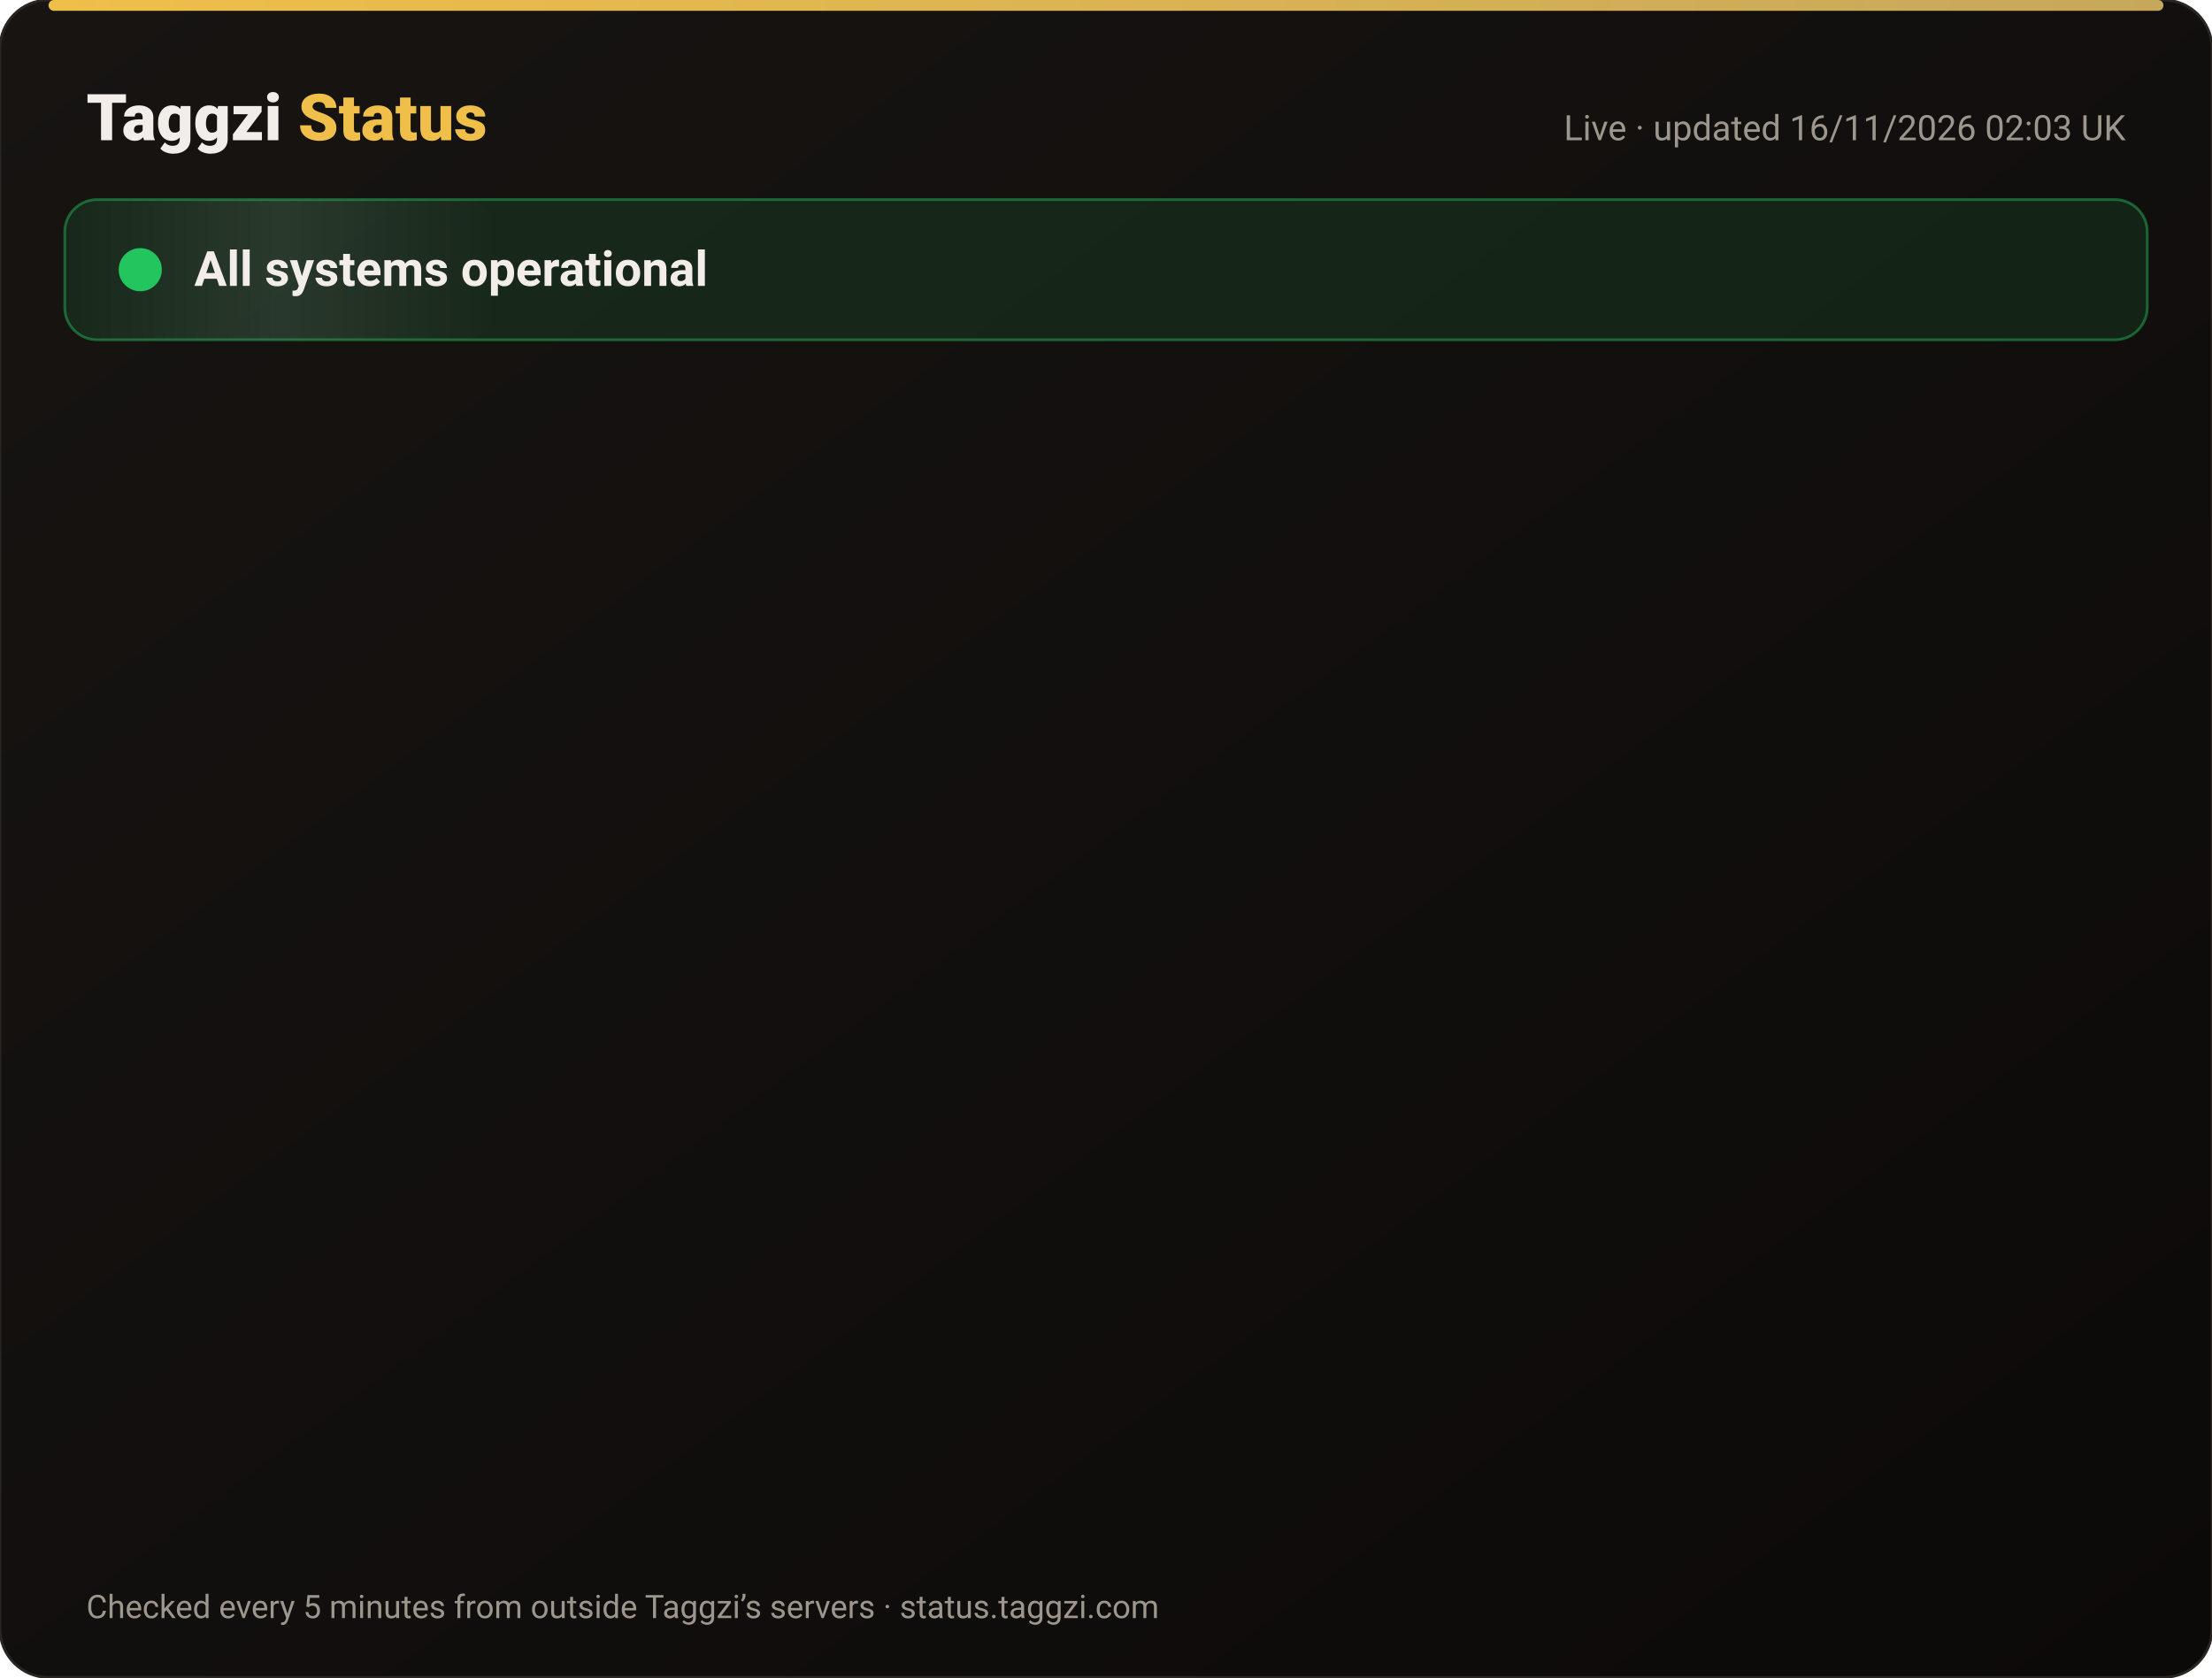
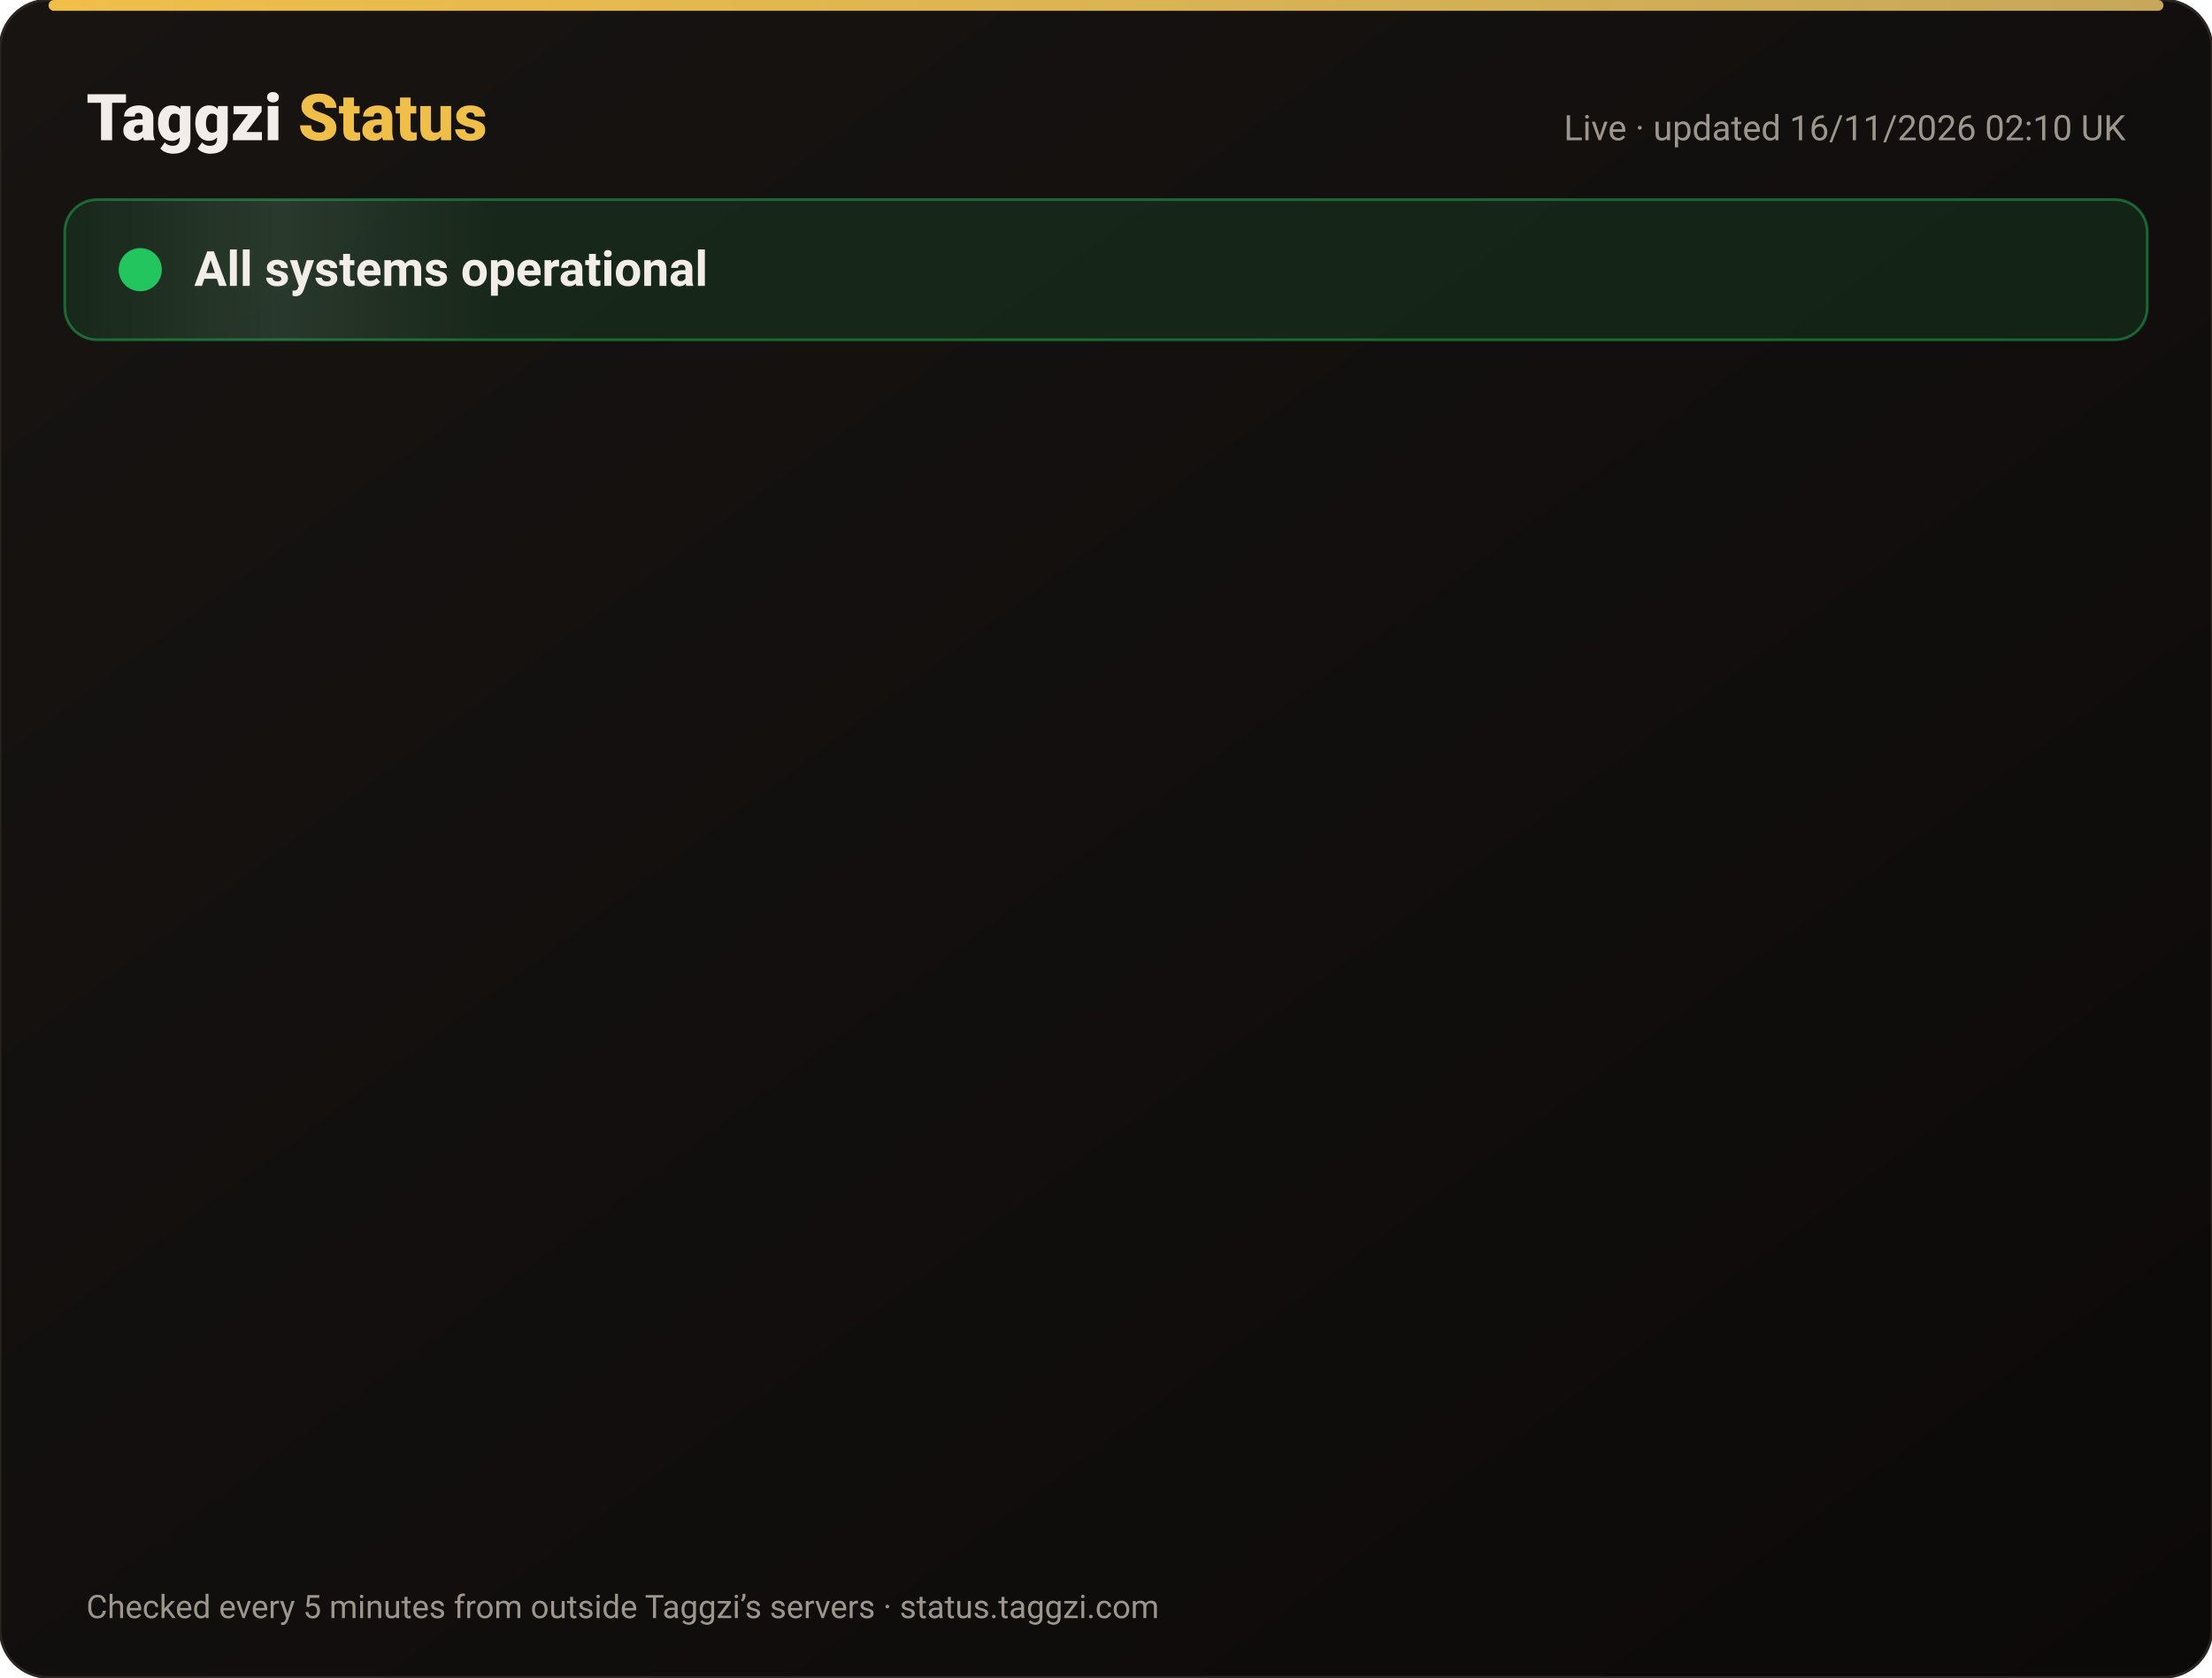
<svg xmlns="http://www.w3.org/2000/svg" width="820" height="622" viewBox="0 0 820 622" font-family="-apple-system,Segoe UI,Roboto,Helvetica,Arial,sans-serif">
  <defs>
    <linearGradient id="bg" x1="0" y1="0" x2="1" y2="1">
      <stop offset="0" stop-color="#171412" />
      <stop offset="1" stop-color="#0C0A09" />
    </linearGradient>
    <linearGradient id="gold" x1="0" x2="1">
      <stop offset="0" stop-color="#F0BF4A" />
      <stop offset="1" stop-color="#c6a85b" />
    </linearGradient>
    <linearGradient id="shine" x1="0" x2="1">
      <stop offset="0" stop-color="#fff" stop-opacity="0" />
      <stop offset=".5" stop-color="#fff" stop-opacity=".08" />
      <stop offset="1" stop-color="#fff" stop-opacity="0" />
    </linearGradient>
  </defs>
  <rect width="820" height="622" rx="18" fill="url(#bg)" stroke="#2a2521" />
  <rect x="18" y="0" width="784" height="4" rx="2" fill="url(#gold)" />
  <text x="32" y="52" font-size="24" font-weight="800" fill="#F2EDE8">Taggzi <tspan fill="#F0BF4A">Status</tspan>
  </text>
-   <text x="788" y="52" font-size="13" fill="#9C968C" text-anchor="end">Live · updated 16/11/2026 02:03 UK</text>
+   <text x="788" y="52" font-size="13" fill="#9C968C" text-anchor="end">Live · updated 16/11/2026 02:10 UK</text>
  <rect x="24" y="74" width="772" height="52" rx="12" fill="#22c55e" fill-opacity=".12" stroke="#22c55e" stroke-opacity=".45" />
  <rect x="24" y="74" width="160" height="52" rx="12" fill="url(#shine)">
    <animate attributeName="x" from="-160" to="820" dur="4s" repeatCount="indefinite" />
  </rect>
  <circle cx="52" cy="100" r="7" fill="#22c55e" />
  <circle cx="52" cy="100" r="7" fill="none" stroke="#22c55e" stroke-width="2">
    <animate attributeName="r" values="7;15;7" dur="2s" repeatCount="indefinite" />
    <animate attributeName="opacity" values=".9;0;.9" dur="2s" repeatCount="indefinite" />
  </circle>
  <text x="72" y="106" font-size="18" font-weight="700" fill="#F2EDE8">All systems operational</text>
  <g opacity="0">
    <animate attributeName="opacity" from="0" to="1" begin="0.00s" dur=".6s" fill="freeze" />
    <line x1="32" y1="188" x2="788" y2="188" stroke="#2a2521" />
    <circle cx="44" cy="166" r="6" fill="#22c55e">
      <animate attributeName="opacity" values="1;.45;1" dur="2.4s" begin="0.00s" repeatCount="indefinite" />
    </circle>
    <text x="62" y="171" font-size="15" font-weight="650" fill="#F2EDE8">Website</text>
    <text x="630" y="171" font-size="13" fill="#9C968C" text-anchor="end">99.97% uptime</text>
    <rect x="648" y="154" width="140" height="24" rx="12" fill="#22c55e" fill-opacity=".14" stroke="#22c55e" stroke-opacity=".5" />
    <text x="718" y="171" font-size="12" font-weight="700" fill="#22c55e" text-anchor="middle">Operational</text>
  </g>
  <g opacity="0">
    <animate attributeName="opacity" from="0" to="1" begin="0.15s" dur=".6s" fill="freeze" />
    <line x1="32" y1="234" x2="788" y2="234" stroke="#2a2521" />
    <circle cx="44" cy="212" r="6" fill="#22c55e">
      <animate attributeName="opacity" values="1;.45;1" dur="2.4s" begin="0.15s" repeatCount="indefinite" />
    </circle>
    <text x="62" y="217" font-size="15" font-weight="650" fill="#F2EDE8">Tag scans</text>
    <text x="630" y="217" font-size="13" fill="#9C968C" text-anchor="end">99.97% uptime</text>
    <rect x="648" y="200" width="140" height="24" rx="12" fill="#22c55e" fill-opacity=".14" stroke="#22c55e" stroke-opacity=".5" />
    <text x="718" y="217" font-size="12" font-weight="700" fill="#22c55e" text-anchor="middle">Operational</text>
  </g>
  <g opacity="0">
    <animate attributeName="opacity" from="0" to="1" begin="0.30s" dur=".6s" fill="freeze" />
    <line x1="32" y1="280" x2="788" y2="280" stroke="#2a2521" />
    <circle cx="44" cy="258" r="6" fill="#22c55e">
      <animate attributeName="opacity" values="1;.45;1" dur="2.4s" begin="0.30s" repeatCount="indefinite" />
    </circle>
    <text x="62" y="263" font-size="15" font-weight="650" fill="#F2EDE8">Manual tag lookup</text>
    <text x="630" y="263" font-size="13" fill="#9C968C" text-anchor="end">99.97% uptime</text>
    <rect x="648" y="246" width="140" height="24" rx="12" fill="#22c55e" fill-opacity=".14" stroke="#22c55e" stroke-opacity=".5" />
    <text x="718" y="263" font-size="12" font-weight="700" fill="#22c55e" text-anchor="middle">Operational</text>
  </g>
  <g opacity="0">
    <animate attributeName="opacity" from="0" to="1" begin="0.45s" dur=".6s" fill="freeze" />
    <line x1="32" y1="326" x2="788" y2="326" stroke="#2a2521" />
    <circle cx="44" cy="304" r="6" fill="#22c55e">
      <animate attributeName="opacity" values="1;.45;1" dur="2.4s" begin="0.45s" repeatCount="indefinite" />
    </circle>
    <text x="62" y="309" font-size="15" font-weight="650" fill="#F2EDE8">App &amp; login</text>
    <text x="630" y="309" font-size="13" fill="#9C968C" text-anchor="end">99.97% uptime</text>
    <rect x="648" y="292" width="140" height="24" rx="12" fill="#22c55e" fill-opacity=".14" stroke="#22c55e" stroke-opacity=".5" />
    <text x="718" y="309" font-size="12" font-weight="700" fill="#22c55e" text-anchor="middle">Operational</text>
  </g>
  <g opacity="0">
    <animate attributeName="opacity" from="0" to="1" begin="0.60s" dur=".6s" fill="freeze" />
    <line x1="32" y1="372" x2="788" y2="372" stroke="#2a2521" />
    <circle cx="44" cy="350" r="6" fill="#22c55e">
      <animate attributeName="opacity" values="1;.45;1" dur="2.4s" begin="0.60s" repeatCount="indefinite" />
    </circle>
    <text x="62" y="355" font-size="15" font-weight="650" fill="#F2EDE8">Community alerts</text>
    <text x="630" y="355" font-size="13" fill="#9C968C" text-anchor="end">99.97% uptime</text>
    <rect x="648" y="338" width="140" height="24" rx="12" fill="#22c55e" fill-opacity=".14" stroke="#22c55e" stroke-opacity=".5" />
    <text x="718" y="355" font-size="12" font-weight="700" fill="#22c55e" text-anchor="middle">Operational</text>
  </g>
  <g opacity="0">
    <animate attributeName="opacity" from="0" to="1" begin="0.75s" dur=".6s" fill="freeze" />
    <line x1="32" y1="418" x2="788" y2="418" stroke="#2a2521" />
    <circle cx="44" cy="396" r="6" fill="#22c55e">
      <animate attributeName="opacity" values="1;.45;1" dur="2.4s" begin="0.75s" repeatCount="indefinite" />
    </circle>
    <text x="62" y="401" font-size="15" font-weight="650" fill="#F2EDE8">Private calling</text>
    <text x="630" y="401" font-size="13" fill="#9C968C" text-anchor="end">99.97% uptime</text>
    <rect x="648" y="384" width="140" height="24" rx="12" fill="#22c55e" fill-opacity=".14" stroke="#22c55e" stroke-opacity=".5" />
    <text x="718" y="401" font-size="12" font-weight="700" fill="#22c55e" text-anchor="middle">Operational</text>
  </g>
  <g opacity="0">
    <animate attributeName="opacity" from="0" to="1" begin="0.90s" dur=".6s" fill="freeze" />
    <line x1="32" y1="464" x2="788" y2="464" stroke="#2a2521" />
    <circle cx="44" cy="442" r="6" fill="#22c55e">
      <animate attributeName="opacity" values="1;.45;1" dur="2.4s" begin="0.90s" repeatCount="indefinite" />
    </circle>
    <text x="62" y="447" font-size="15" font-weight="650" fill="#F2EDE8">Payments</text>
    <text x="630" y="447" font-size="13" fill="#9C968C" text-anchor="end">99.96% uptime</text>
    <rect x="648" y="430" width="140" height="24" rx="12" fill="#22c55e" fill-opacity=".14" stroke="#22c55e" stroke-opacity=".5" />
    <text x="718" y="447" font-size="12" font-weight="700" fill="#22c55e" text-anchor="middle">Operational</text>
  </g>
  <g opacity="0">
    <animate attributeName="opacity" from="0" to="1" begin="1.05s" dur=".6s" fill="freeze" />
    <line x1="32" y1="510" x2="788" y2="510" stroke="#2a2521" />
    <circle cx="44" cy="488" r="6" fill="#22c55e">
      <animate attributeName="opacity" values="1;.45;1" dur="2.4s" begin="1.05s" repeatCount="indefinite" />
    </circle>
    <text x="62" y="493" font-size="15" font-weight="650" fill="#F2EDE8">Email &amp; support</text>
    <text x="630" y="493" font-size="13" fill="#9C968C" text-anchor="end">99.97% uptime</text>
    <rect x="648" y="476" width="140" height="24" rx="12" fill="#22c55e" fill-opacity=".14" stroke="#22c55e" stroke-opacity=".5" />
    <text x="718" y="493" font-size="12" font-weight="700" fill="#22c55e" text-anchor="middle">Operational</text>
  </g>
  <g opacity="0">
    <animate attributeName="opacity" from="0" to="1" begin="1.20s" dur=".6s" fill="freeze" />
    <line x1="32" y1="556" x2="788" y2="556" stroke="#2a2521" />
    <circle cx="44" cy="534" r="6" fill="#22c55e">
      <animate attributeName="opacity" values="1;.45;1" dur="2.4s" begin="1.20s" repeatCount="indefinite" />
    </circle>
    <text x="62" y="539" font-size="15" font-weight="650" fill="#F2EDE8">Secure connection (SSL)</text>
    <text x="630" y="539" font-size="13" fill="#9C968C" text-anchor="end">100.00% uptime</text>
    <rect x="648" y="522" width="140" height="24" rx="12" fill="#22c55e" fill-opacity=".14" stroke="#22c55e" stroke-opacity=".5" />
    <text x="718" y="539" font-size="12" font-weight="700" fill="#22c55e" text-anchor="middle">Operational</text>
  </g>
  <text x="32" y="600" font-size="12" fill="#9C968C">Checked every 5 minutes from outside Taggzi’s servers · status.taggzi.com</text>
</svg>
